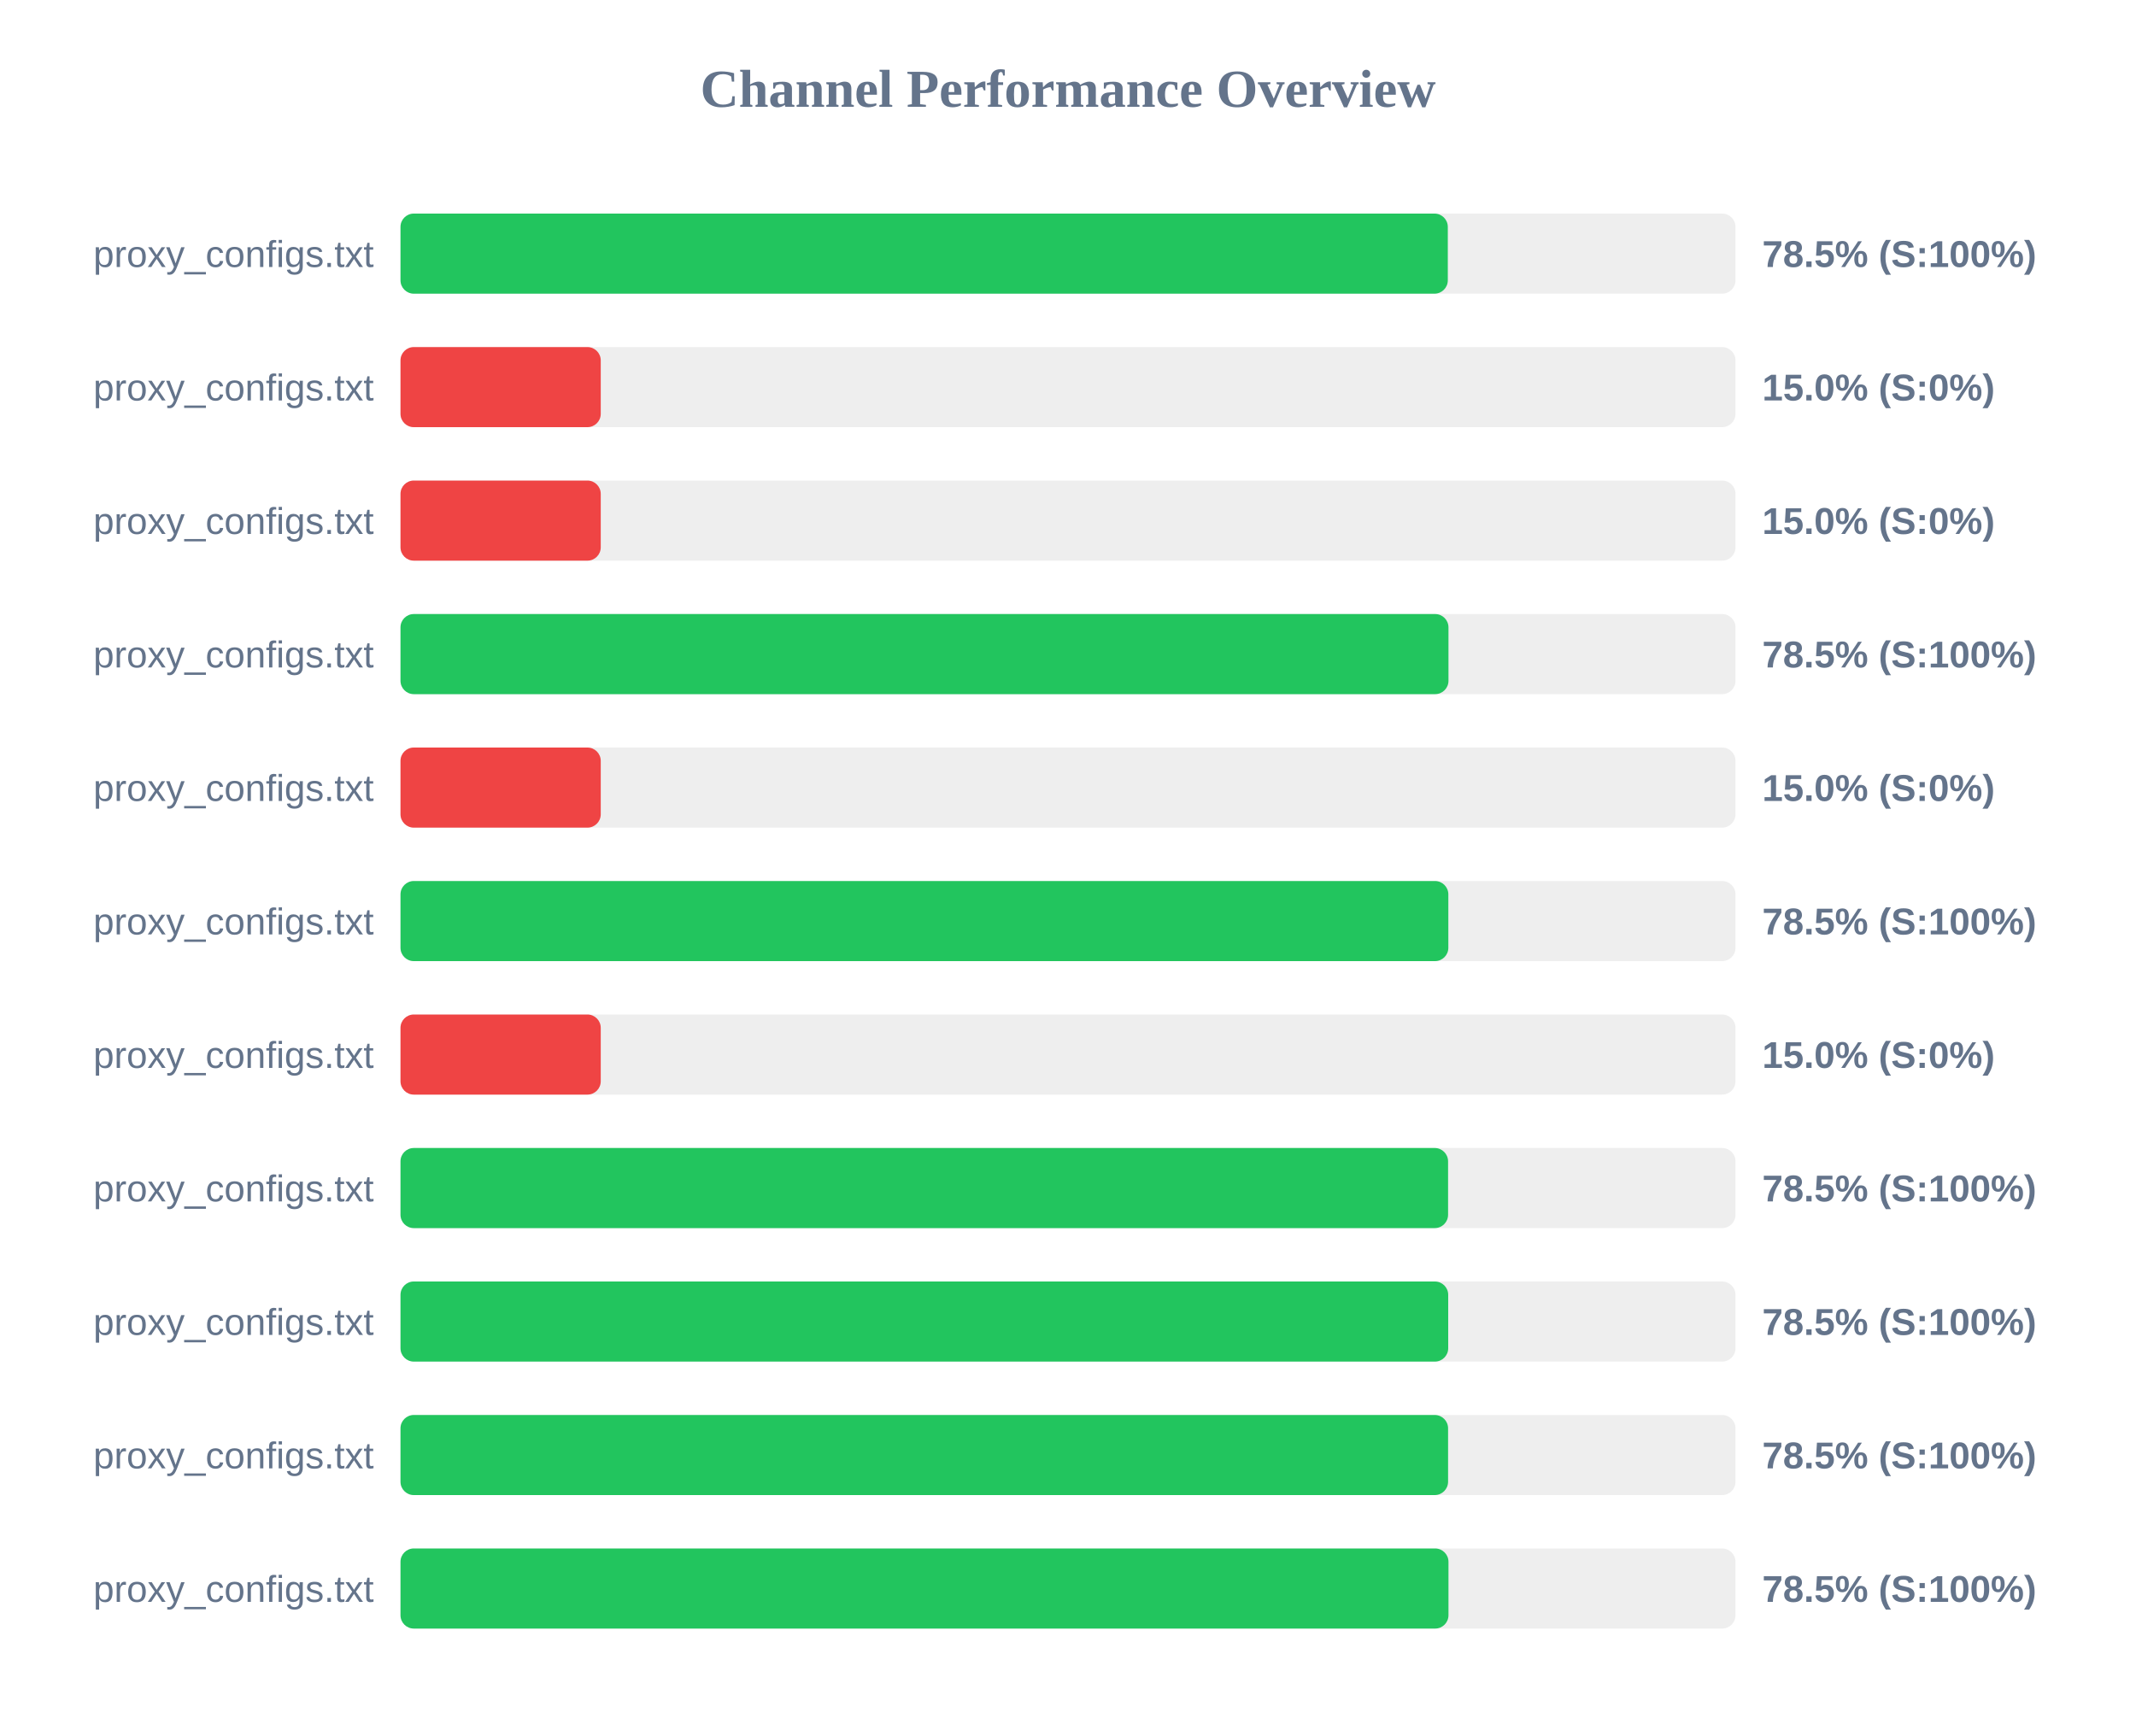
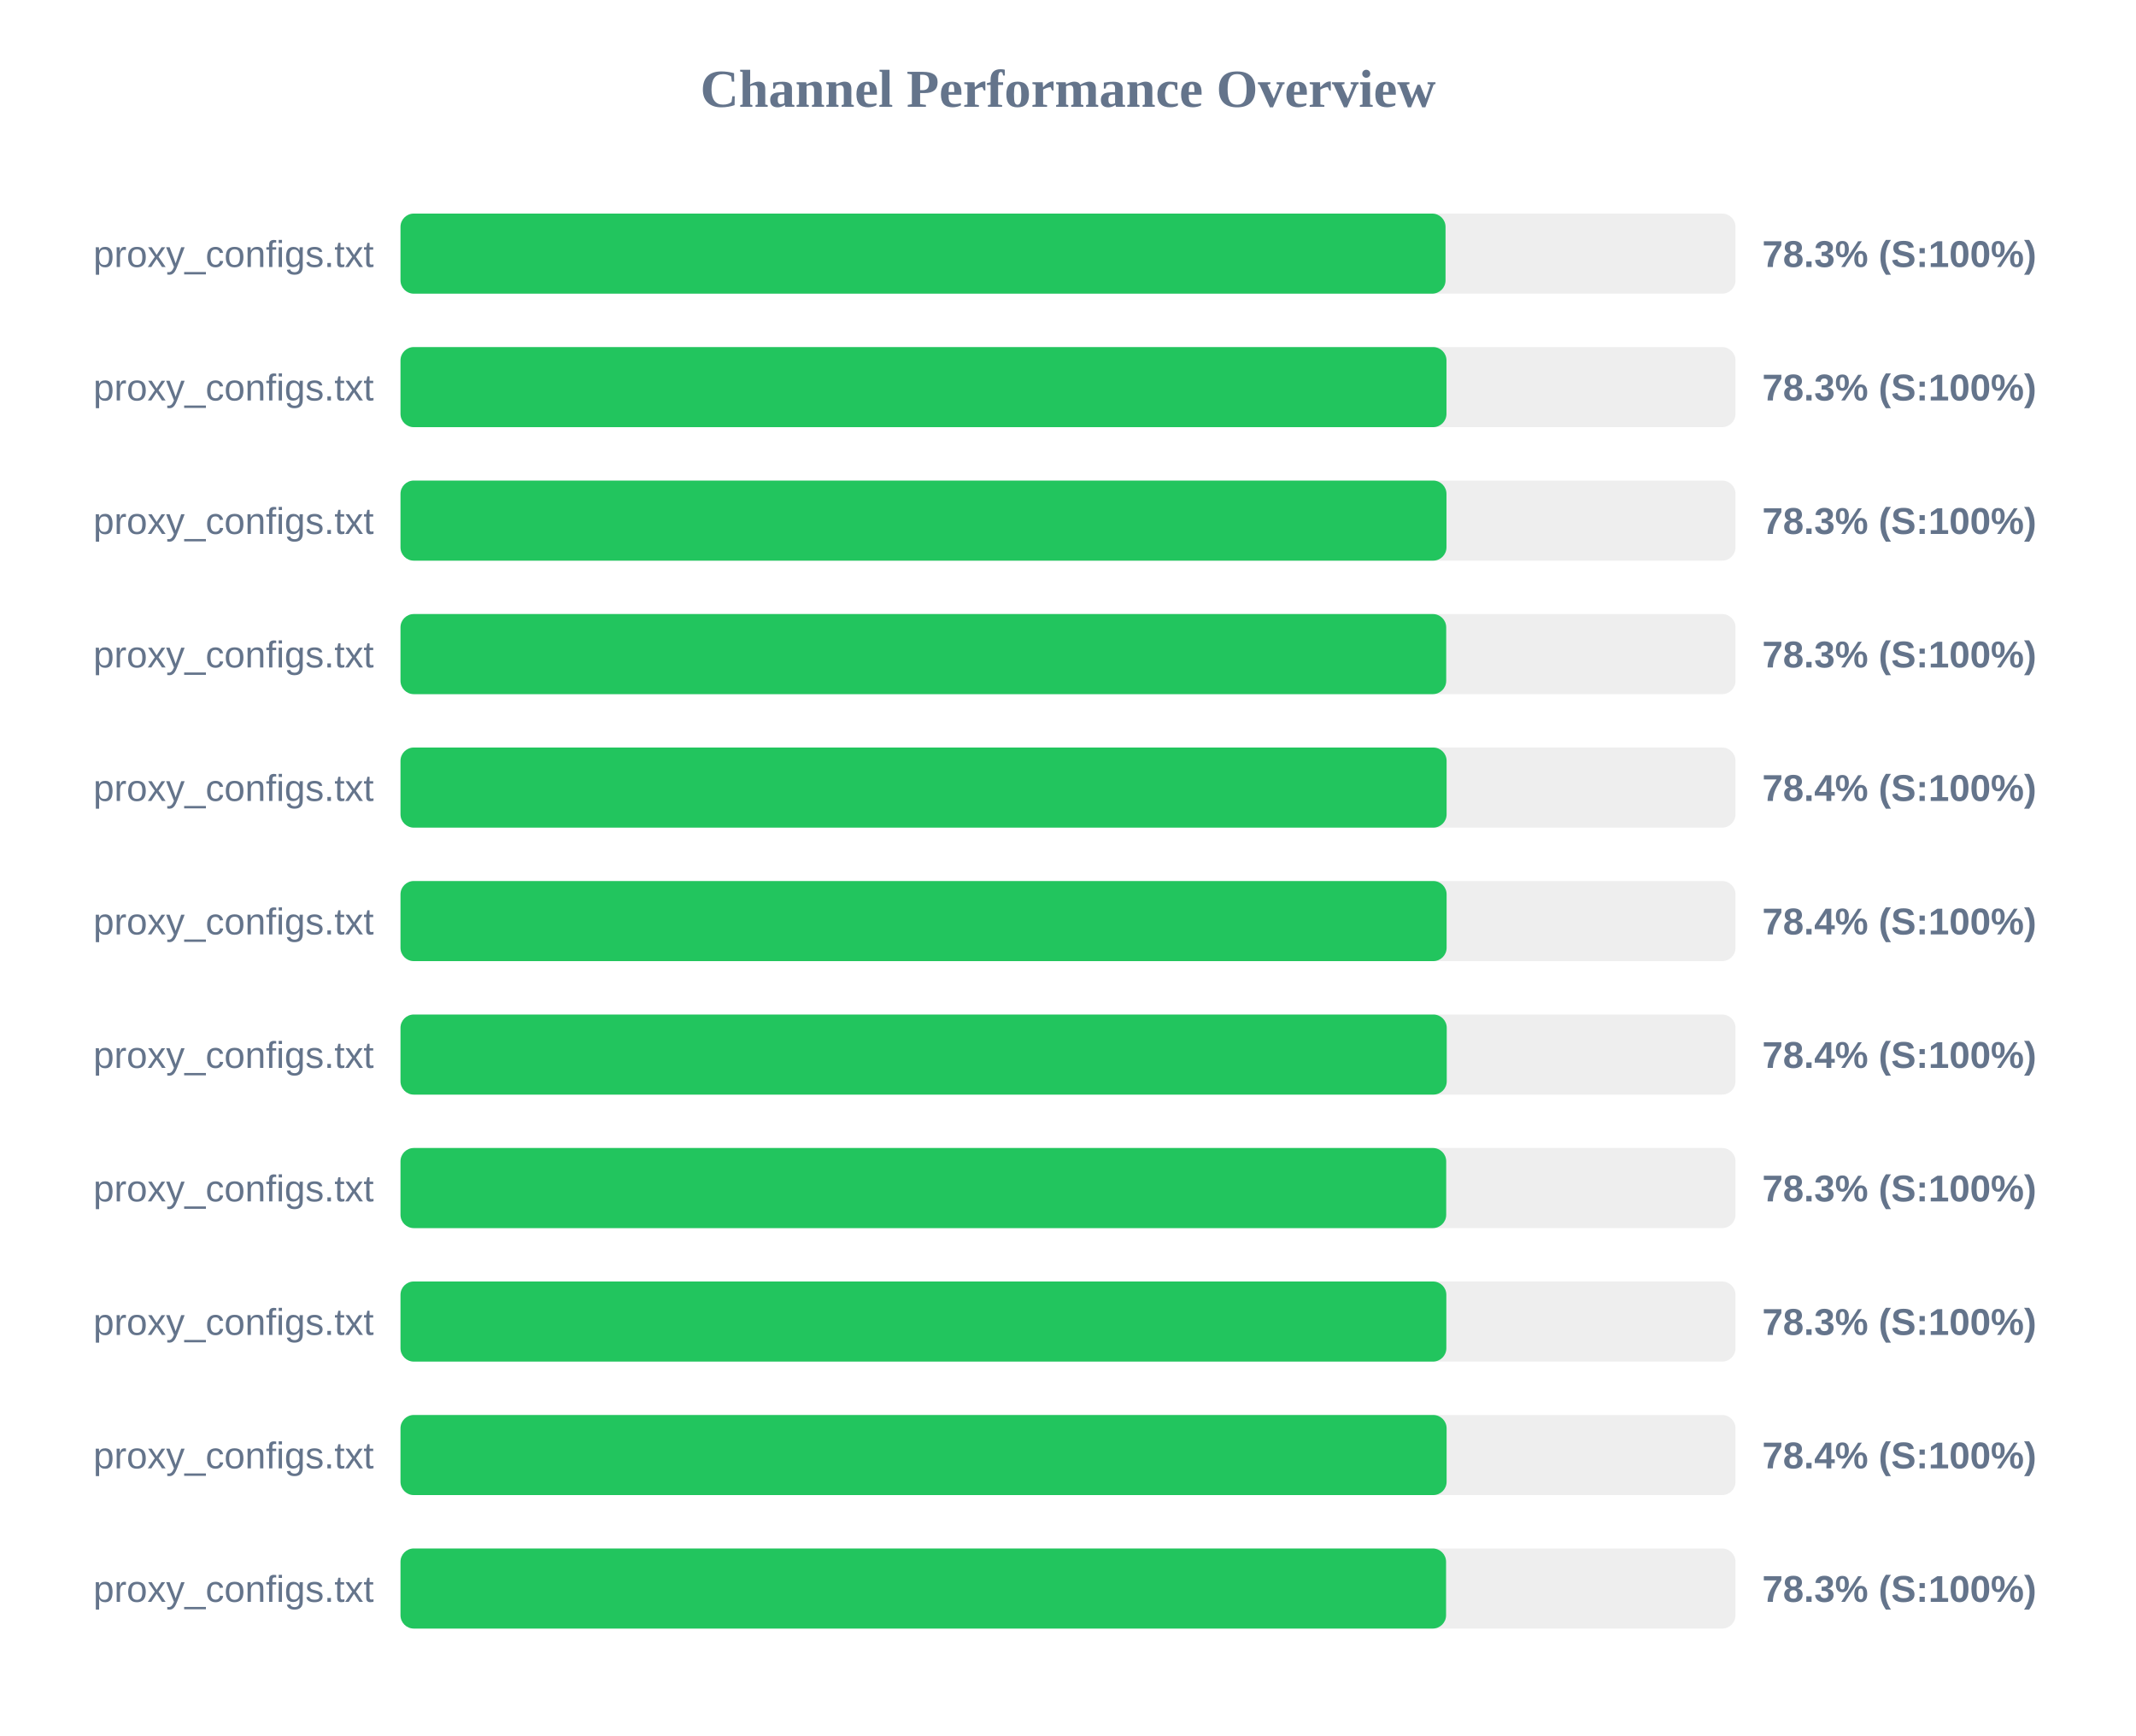
<svg xmlns="http://www.w3.org/2000/svg" width="800" height="650" version="1.1">
  <style>
        .row { font: 14px Arial; fill: #64748b; }
        .score { font: bold 14px Arial; fill: #64748b; }
    </style>
  <text x="400" y="40" text-anchor="middle" font-size="20px" font-weight="bold" fill="#64748b">Channel Performance Overview</text>
  <rect x="150" y="80" width="500" height="30" fill="#eee" rx="5" />
-   <rect x="150" y="80" width="392.25" height="30" fill="#22c55e" rx="5" />
+   <rect x="150" y="80" width="391.4" height="30" fill="#22c55e" rx="5" />
  <text x="140" y="100" text-anchor="end" class="row">proxy_configs.txt</text>
-   <text x="660" y="100" text-anchor="start" class="score">78.5% (S:100%)</text>
+   <text x="660" y="100" text-anchor="start" class="score">78.3% (S:100%)</text>
  <rect x="150" y="130" width="500" height="30" fill="#eee" rx="5" />
-   <rect x="150" y="130" width="75.0" height="30" fill="#ef4444" rx="5" />
+   <rect x="150" y="130" width="391.75" height="30" fill="#22c55e" rx="5" />
  <text x="140" y="150" text-anchor="end" class="row">proxy_configs.txt</text>
-   <text x="660" y="150" text-anchor="start" class="score">15.0% (S:0%)</text>
+   <text x="660" y="150" text-anchor="start" class="score">78.3% (S:100%)</text>
  <rect x="150" y="180" width="500" height="30" fill="#eee" rx="5" />
-   <rect x="150" y="180" width="75.0" height="30" fill="#ef4444" rx="5" />
+   <rect x="150" y="180" width="391.75" height="30" fill="#22c55e" rx="5" />
  <text x="140" y="200" text-anchor="end" class="row">proxy_configs.txt</text>
-   <text x="660" y="200" text-anchor="start" class="score">15.0% (S:0%)</text>
+   <text x="660" y="200" text-anchor="start" class="score">78.3% (S:100%)</text>
  <rect x="150" y="230" width="500" height="30" fill="#eee" rx="5" />
-   <rect x="150" y="230" width="392.5" height="30" fill="#22c55e" rx="5" />
+   <rect x="150" y="230" width="391.65" height="30" fill="#22c55e" rx="5" />
  <text x="140" y="250" text-anchor="end" class="row">proxy_configs.txt</text>
-   <text x="660" y="250" text-anchor="start" class="score">78.5% (S:100%)</text>
+   <text x="660" y="250" text-anchor="start" class="score">78.3% (S:100%)</text>
  <rect x="150" y="280" width="500" height="30" fill="#eee" rx="5" />
-   <rect x="150" y="280" width="75.0" height="30" fill="#ef4444" rx="5" />
+   <rect x="150" y="280" width="391.8" height="30" fill="#22c55e" rx="5" />
  <text x="140" y="300" text-anchor="end" class="row">proxy_configs.txt</text>
-   <text x="660" y="300" text-anchor="start" class="score">15.0% (S:0%)</text>
+   <text x="660" y="300" text-anchor="start" class="score">78.4% (S:100%)</text>
  <rect x="150" y="330" width="500" height="30" fill="#eee" rx="5" />
-   <rect x="150" y="330" width="392.45" height="30" fill="#22c55e" rx="5" />
+   <rect x="150" y="330" width="391.8" height="30" fill="#22c55e" rx="5" />
  <text x="140" y="350" text-anchor="end" class="row">proxy_configs.txt</text>
-   <text x="660" y="350" text-anchor="start" class="score">78.5% (S:100%)</text>
+   <text x="660" y="350" text-anchor="start" class="score">78.4% (S:100%)</text>
  <rect x="150" y="380" width="500" height="30" fill="#eee" rx="5" />
-   <rect x="150" y="380" width="75.0" height="30" fill="#ef4444" rx="5" />
+   <rect x="150" y="380" width="391.85" height="30" fill="#22c55e" rx="5" />
  <text x="140" y="400" text-anchor="end" class="row">proxy_configs.txt</text>
-   <text x="660" y="400" text-anchor="start" class="score">15.0% (S:0%)</text>
+   <text x="660" y="400" text-anchor="start" class="score">78.4% (S:100%)</text>
  <rect x="150" y="430" width="500" height="30" fill="#eee" rx="5" />
-   <rect x="150" y="430" width="392.35" height="30" fill="#22c55e" rx="5" />
+   <rect x="150" y="430" width="391.65" height="30" fill="#22c55e" rx="5" />
  <text x="140" y="450" text-anchor="end" class="row">proxy_configs.txt</text>
-   <text x="660" y="450" text-anchor="start" class="score">78.5% (S:100%)</text>
+   <text x="660" y="450" text-anchor="start" class="score">78.3% (S:100%)</text>
  <rect x="150" y="480" width="500" height="30" fill="#eee" rx="5" />
-   <rect x="150" y="480" width="392.4" height="30" fill="#22c55e" rx="5" />
+   <rect x="150" y="480" width="391.7" height="30" fill="#22c55e" rx="5" />
  <text x="140" y="500" text-anchor="end" class="row">proxy_configs.txt</text>
-   <text x="660" y="500" text-anchor="start" class="score">78.5% (S:100%)</text>
+   <text x="660" y="500" text-anchor="start" class="score">78.3% (S:100%)</text>
  <rect x="150" y="530" width="500" height="30" fill="#eee" rx="5" />
-   <rect x="150" y="530" width="392.35" height="30" fill="#22c55e" rx="5" />
+   <rect x="150" y="530" width="391.8" height="30" fill="#22c55e" rx="5" />
  <text x="140" y="550" text-anchor="end" class="row">proxy_configs.txt</text>
-   <text x="660" y="550" text-anchor="start" class="score">78.5% (S:100%)</text>
+   <text x="660" y="550" text-anchor="start" class="score">78.4% (S:100%)</text>
  <rect x="150" y="580" width="500" height="30" fill="#eee" rx="5" />
-   <rect x="150" y="580" width="392.5" height="30" fill="#22c55e" rx="5" />
+   <rect x="150" y="580" width="391.6" height="30" fill="#22c55e" rx="5" />
  <text x="140" y="600" text-anchor="end" class="row">proxy_configs.txt</text>
-   <text x="660" y="600" text-anchor="start" class="score">78.5% (S:100%)</text>
+   <text x="660" y="600" text-anchor="start" class="score">78.3% (S:100%)</text>
</svg>
